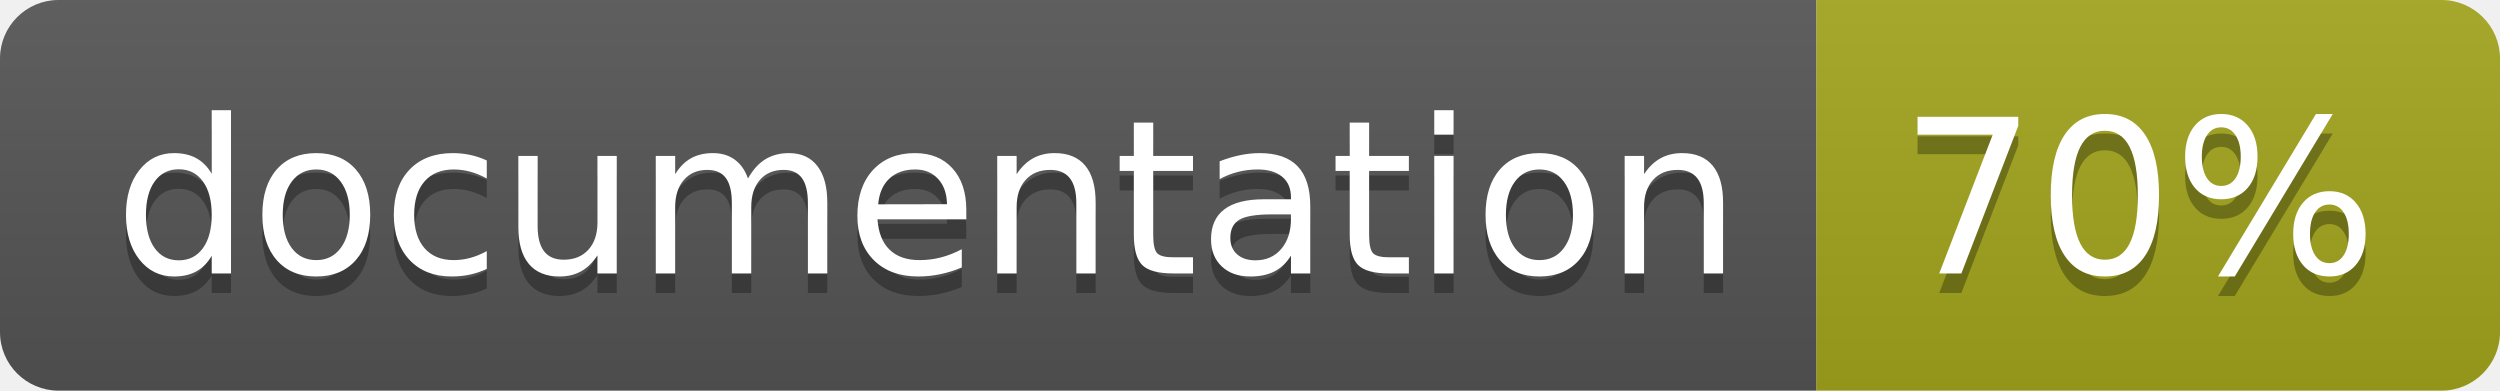
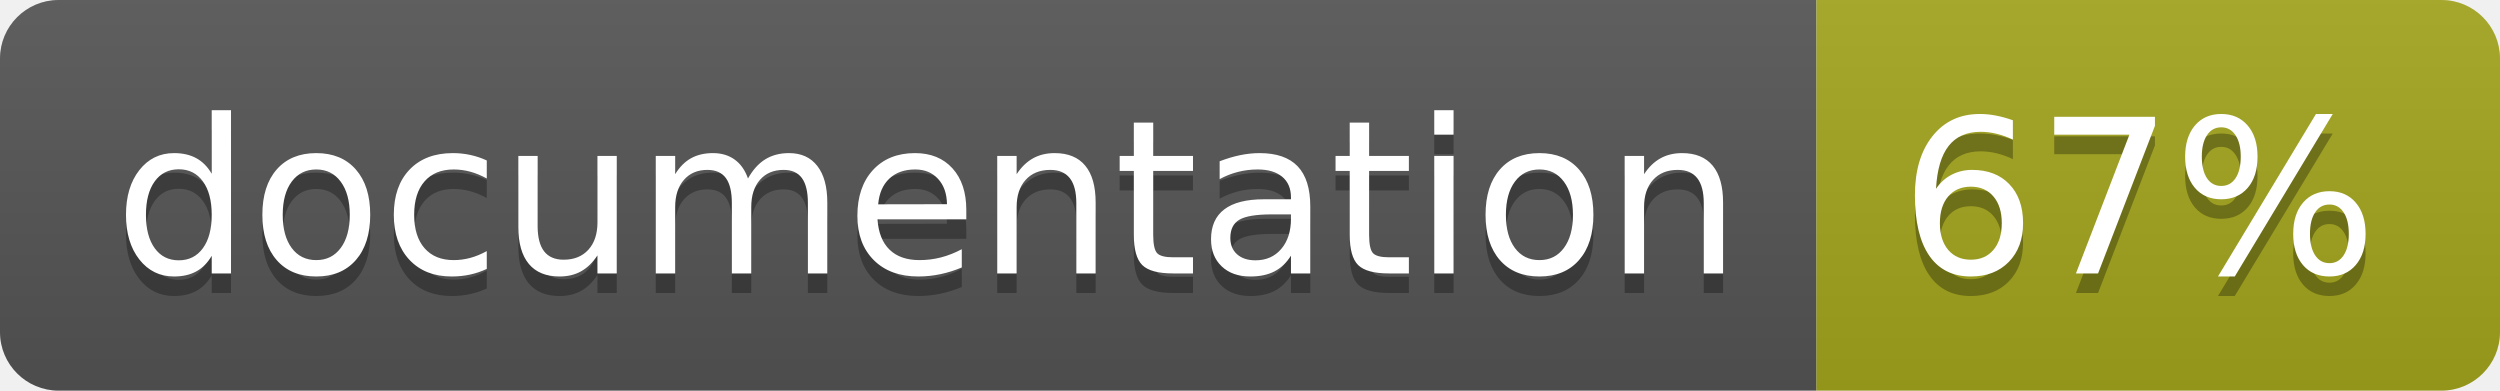
<svg xmlns="http://www.w3.org/2000/svg" width="128" height="20">
  <linearGradient id="b" x2="0" y2="100%">
    <stop offset="0" stop-color="#bbb" stop-opacity=".1" />
    <stop offset="1" stop-opacity=".1" />
  </linearGradient>
  <clipPath id="a">
    <rect width="128" height="20" rx="3" fill="#fff" />
  </clipPath>
  <g clip-path="url(#a)">
    <path fill="#555" d="M0 0h93v20H0z" />
    <path fill="#a4a61d" d="M93 0h35v20H93z" />
    <path fill="url(#b)" d="M0 0h128v20H0z" />
  </g>
  <g fill="#fff" text-anchor="middle" font-family="DejaVu Sans,Verdana,Geneva,sans-serif" font-size="110">
    <text x="475" y="150" fill="#010101" fill-opacity=".3" transform="scale(.1)" textLength="830">
      documentation
    </text>
    <text x="475" y="140" transform="scale(.1)" textLength="830">
      documentation
    </text>
    <text x="1095" y="150" fill="#010101" fill-opacity=".3" transform="scale(.1)" textLength="250">
-       70%
+       67%
    </text>
    <text x="1095" y="140" transform="scale(.1)" textLength="250">
-       70%
+       67%
    </text>
  </g>
</svg>
